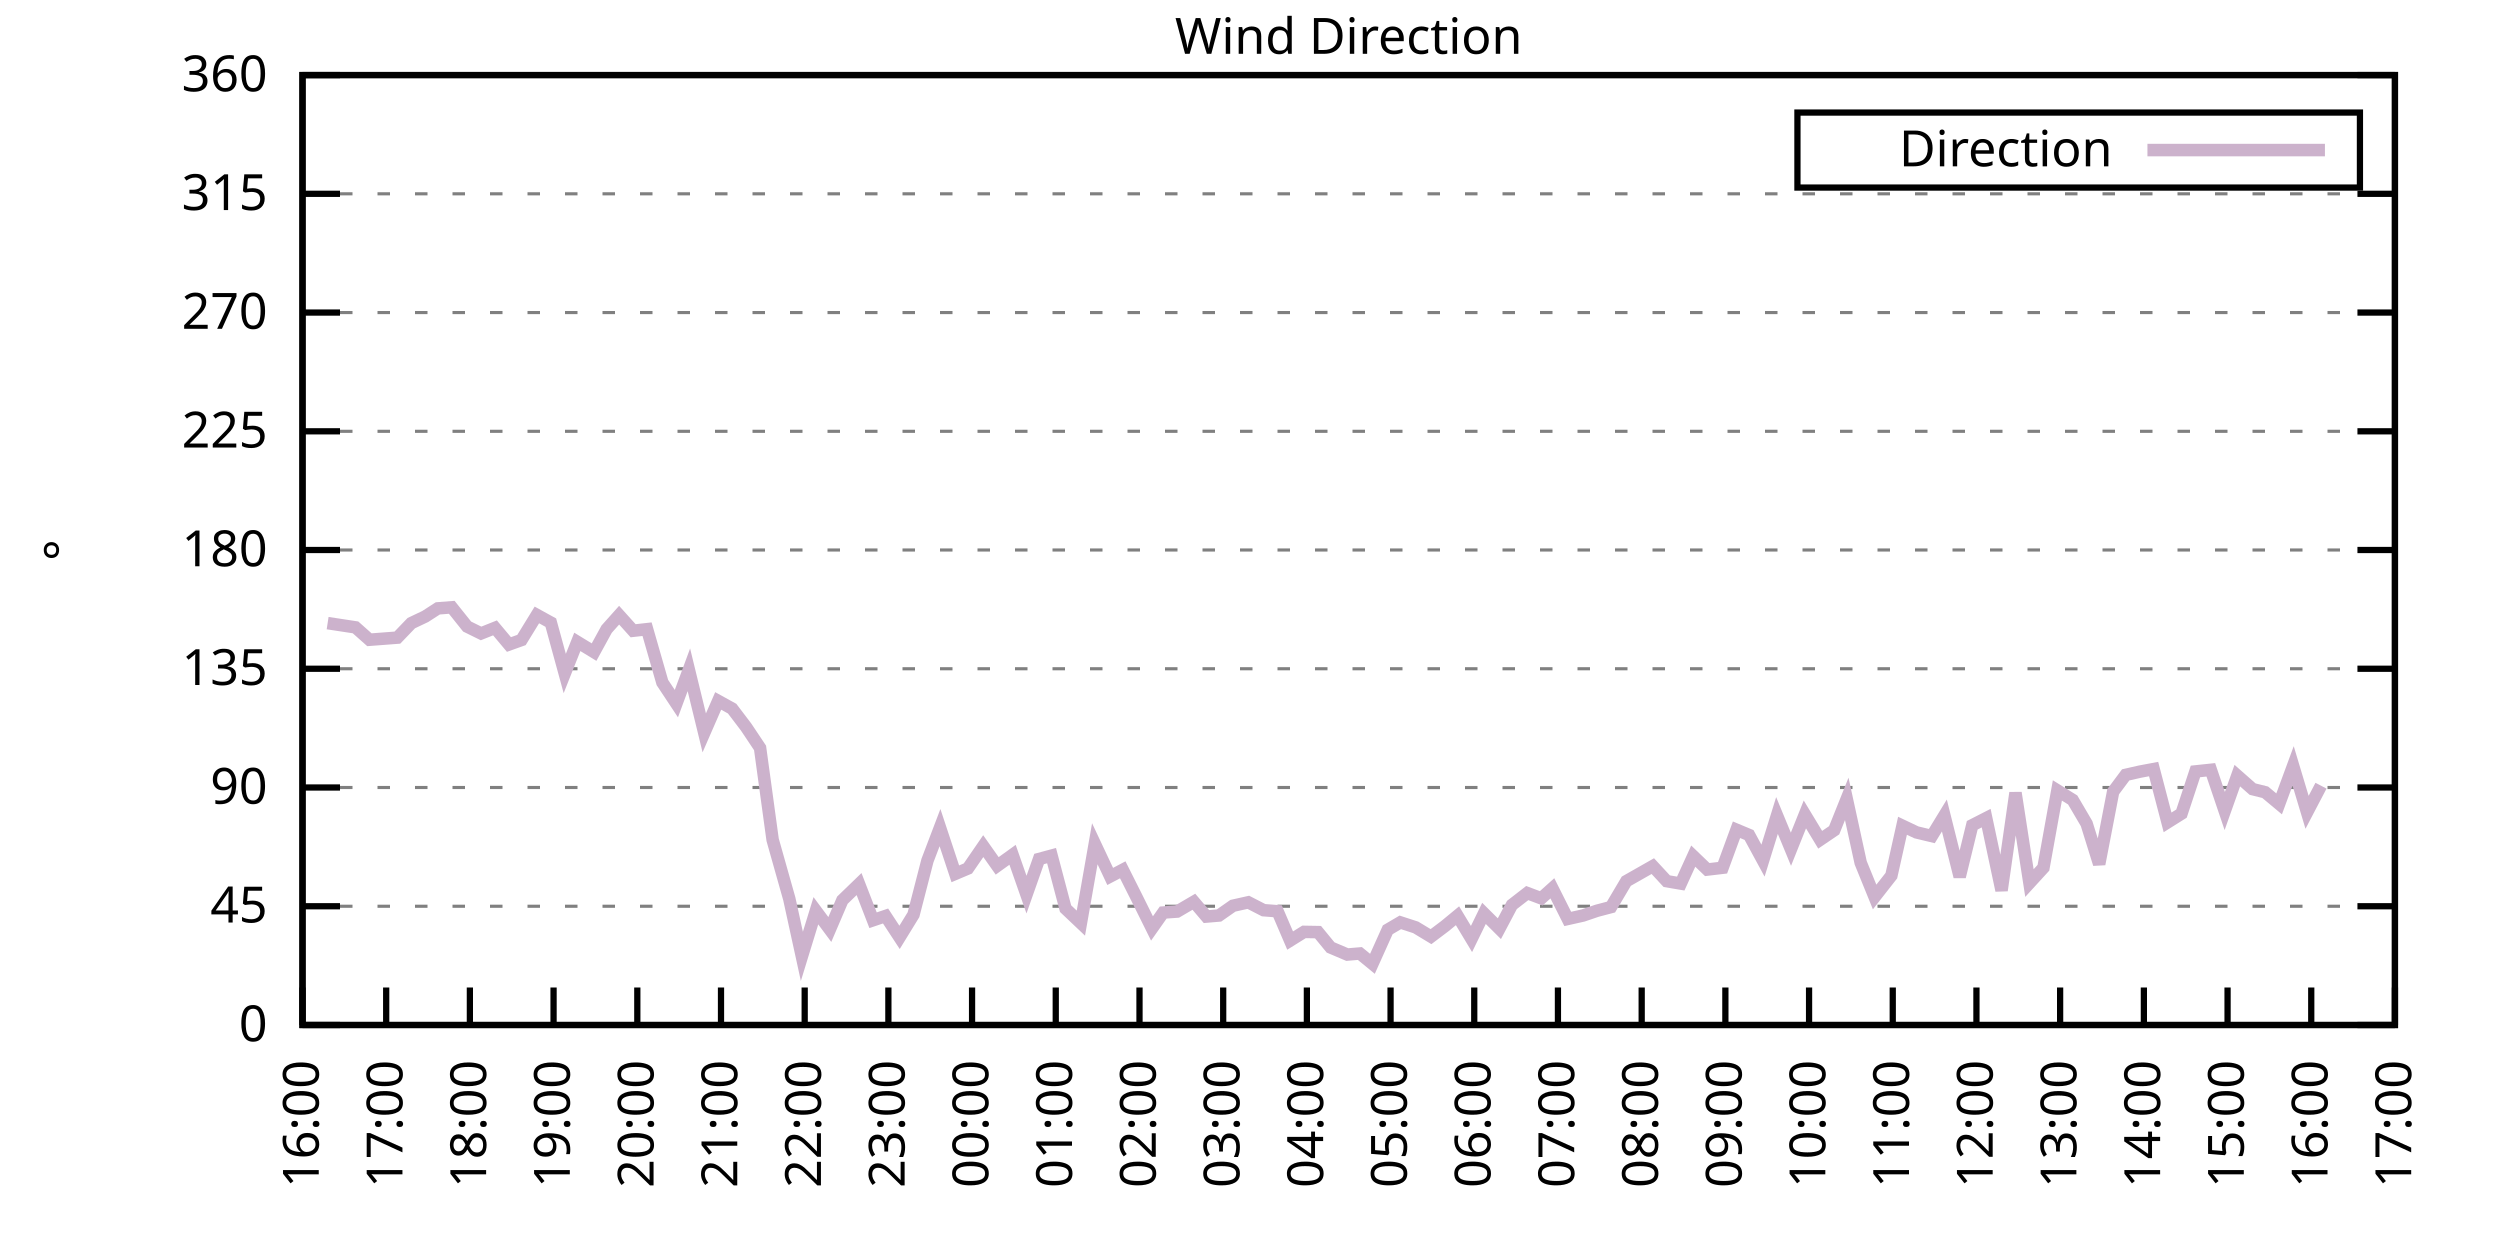
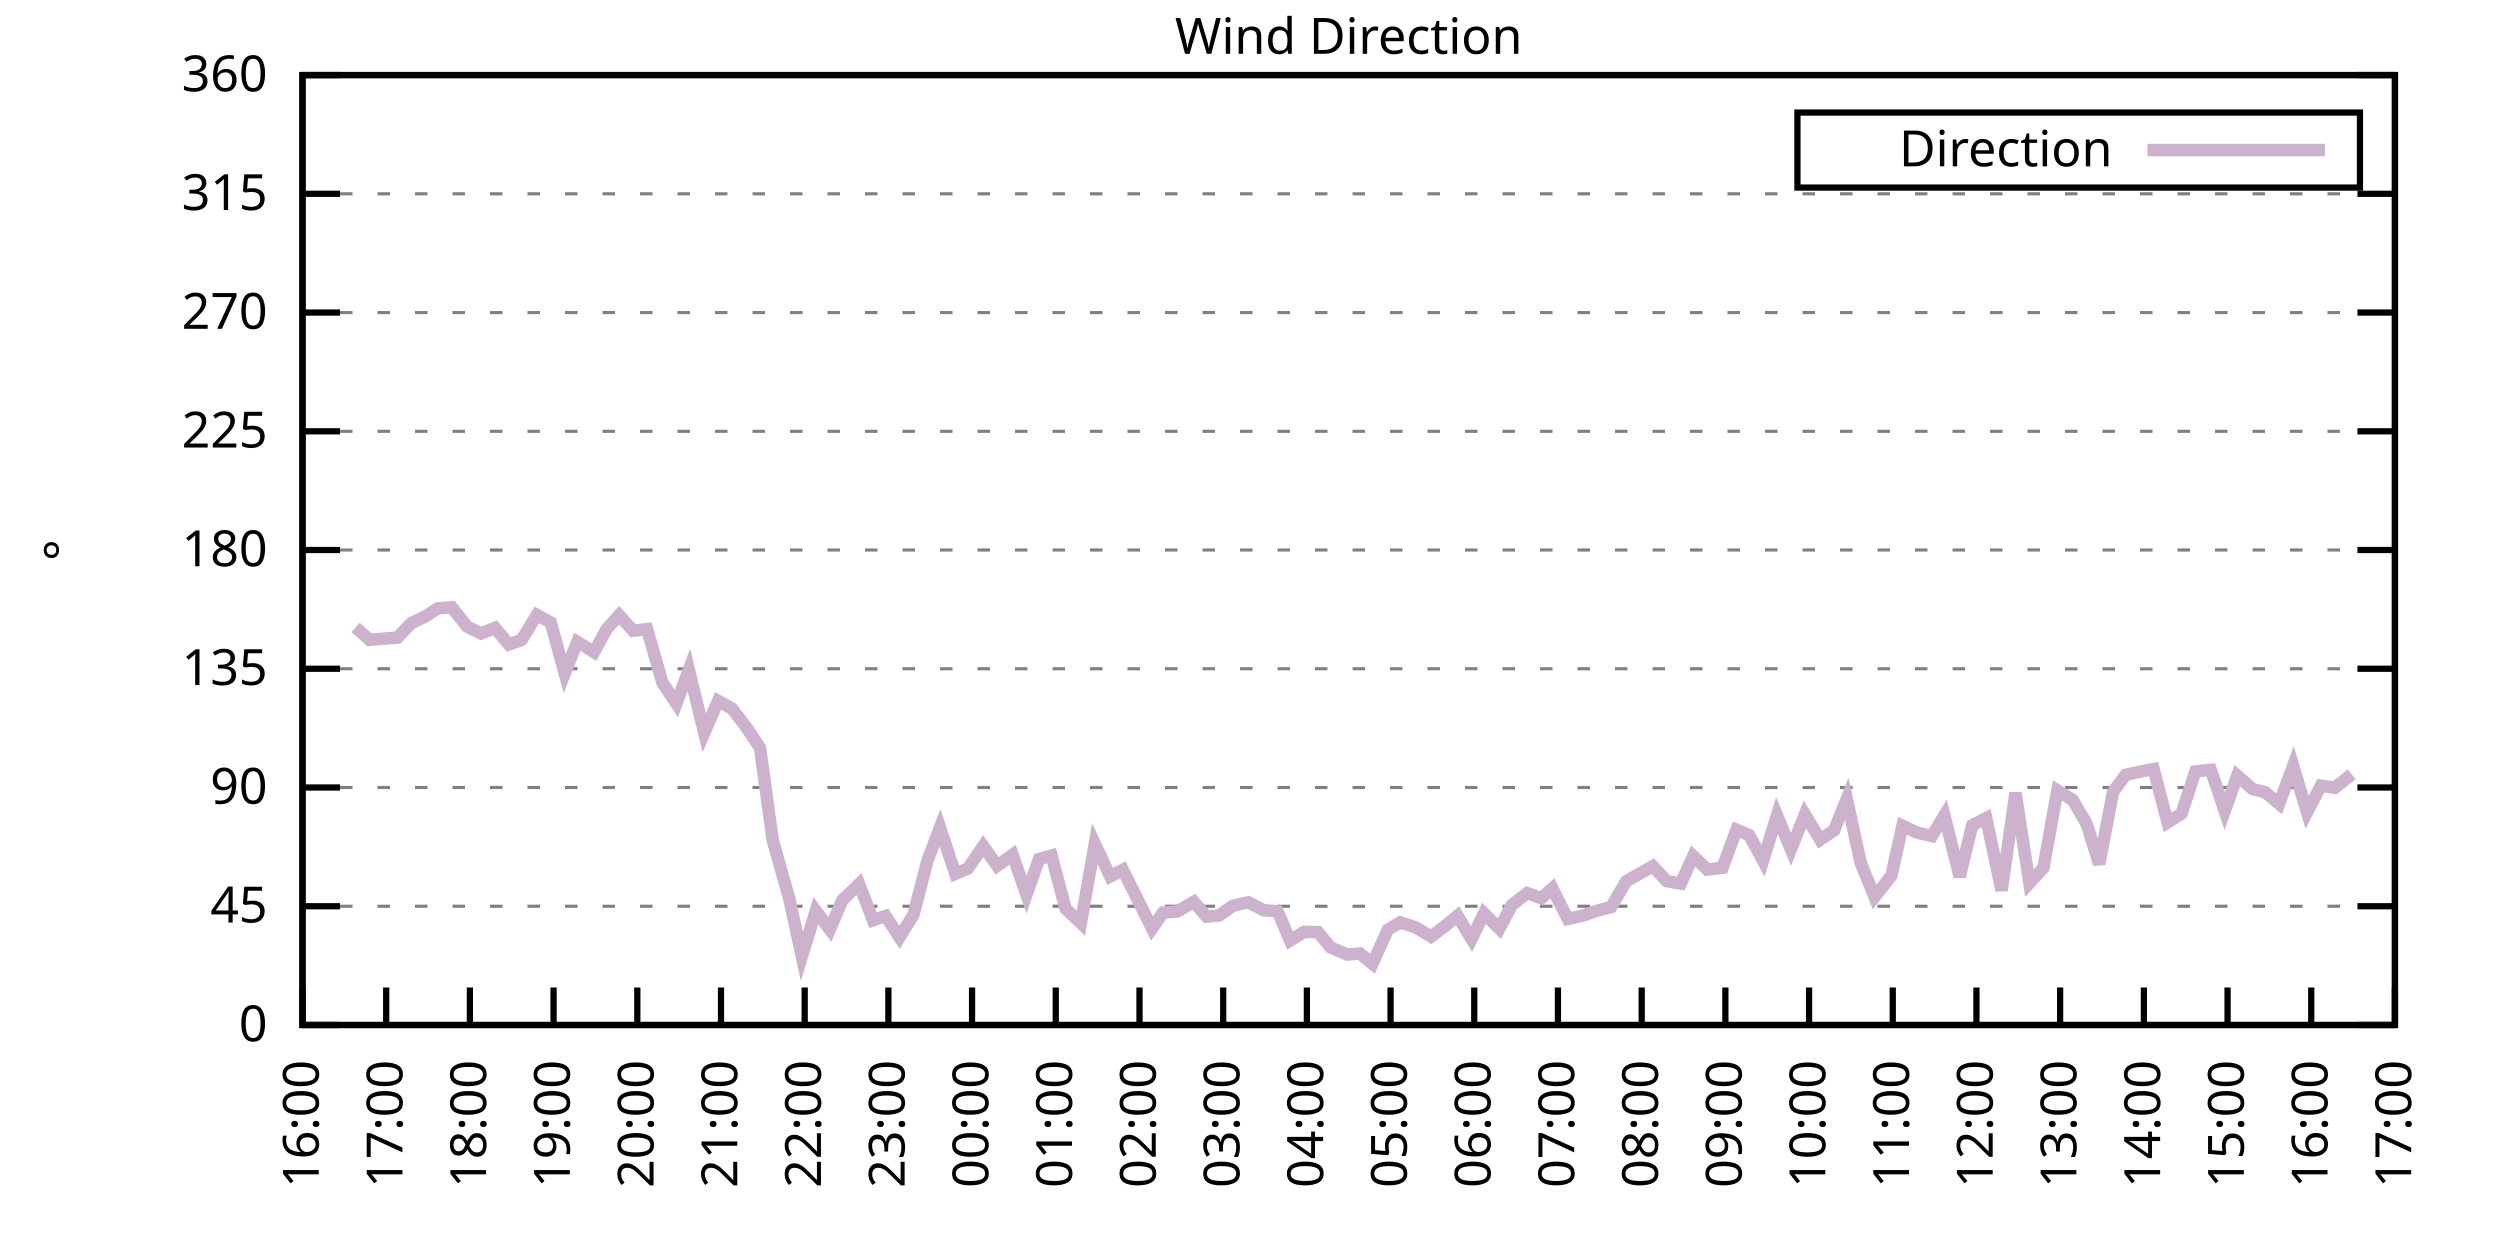
<svg xmlns="http://www.w3.org/2000/svg" xmlns:xlink="http://www.w3.org/1999/xlink" width="400" height="200" viewBox="0 0 400 200">
  <g id="gnuplot_canvas">
    <rect x="0" y="0" width="400" height="200" fill="none" />
    <defs>
      <circle id="gpDot" r="0.5" stroke-width="0.5" stroke="currentColor" />
      <path id="gpPt0" stroke-width="0.333" stroke="currentColor" d="M-1,0 h2 M0,-1 v2" />
      <path id="gpPt1" stroke-width="0.333" stroke="currentColor" d="M-1,-1 L1,1 M1,-1 L-1,1" />
      <path id="gpPt2" stroke-width="0.333" stroke="currentColor" d="M-1,0 L1,0 M0,-1 L0,1 M-1,-1 L1,1 M-1,1 L1,-1" />
      <rect id="gpPt3" stroke-width="0.333" stroke="currentColor" x="-1" y="-1" width="2" height="2" />
      <rect id="gpPt4" stroke-width="0.333" stroke="currentColor" fill="currentColor" x="-1" y="-1" width="2" height="2" />
      <circle id="gpPt5" stroke-width="0.333" stroke="currentColor" cx="0" cy="0" r="1" />
      <use xlink:href="#gpPt5" id="gpPt6" fill="currentColor" stroke="none" />
      <path id="gpPt7" stroke-width="0.333" stroke="currentColor" d="M0,-1.33 L-1.33,0.67 L1.33,0.67 z" />
      <use xlink:href="#gpPt7" id="gpPt8" fill="currentColor" stroke="none" />
      <use xlink:href="#gpPt7" id="gpPt9" stroke="currentColor" transform="rotate(180)" />
      <use xlink:href="#gpPt9" id="gpPt10" fill="currentColor" stroke="none" />
      <use xlink:href="#gpPt3" id="gpPt11" stroke="currentColor" transform="rotate(45)" />
      <use xlink:href="#gpPt11" id="gpPt12" fill="currentColor" stroke="none" />
      <path id="gpPt13" stroke-width="0.333" stroke="currentColor" d="M0,1.330 L1.265,0.411 L0.782,-1.067 L-0.782,-1.076 L-1.265,0.411 z" />
      <use xlink:href="#gpPt13" id="gpPt14" fill="currentColor" stroke="none" />
      <filter id="textbox" filterUnits="objectBoundingBox" x="0" y="0" height="1" width="1">
        <feFlood flood-color="white" flood-opacity="1" result="bgnd" />
        <feComposite in="SourceGraphic" in2="bgnd" operator="atop" />
      </filter>
      <filter id="greybox" filterUnits="objectBoundingBox" x="0" y="0" height="1" width="1">
        <feFlood flood-color="lightgrey" flood-opacity="1" result="grey" />
        <feComposite in="SourceGraphic" in2="grey" operator="atop" />
      </filter>
    </defs>
    <g fill="none" color="white" stroke="currentColor" stroke-width="1.00" stroke-linecap="butt" stroke-linejoin="miter">
</g>
    <g fill="none" color="black" stroke="currentColor" stroke-width="1.00" stroke-linecap="butt" stroke-linejoin="miter">
      <g stroke="none" shape-rendering="crispEdges">
        <polygon fill="rgb(255, 255, 255)" points="48.40,164.00 383.18,164.00 383.18,12.02 48.40,12.02 " />
      </g>
    </g>
    <g fill="none" color="black" stroke="currentColor" stroke-width="1.00" stroke-linecap="butt" stroke-linejoin="miter">
</g>
    <g fill="none" color="black" stroke="black" stroke-width="0.50" stroke-linecap="butt" stroke-linejoin="miter">
</g>
    <g fill="none" color="gray" stroke="currentColor" stroke-width="0.50" stroke-linecap="butt" stroke-linejoin="miter">
      <path stroke="gray" stroke-dasharray="2,4" class="gridline" d="M48.40,164.00 L383.19,164.00  " />
    </g>
    <g fill="none" color="gray" stroke="gray" stroke-width="1.00" stroke-linecap="butt" stroke-linejoin="miter">
</g>
    <g fill="none" color="black" stroke="currentColor" stroke-width="1.00" stroke-linecap="butt" stroke-linejoin="miter">
      <path stroke="black" d="M48.40,164.00 L54.40,164.00 M383.19,164.00 L377.19,164.00  " />
      <g transform="translate(42.80,166.60)" stroke="none" fill="black" font-family="Sans" font-size="8.00" text-anchor="end">
        <text>
          <tspan font-family="Sans"> 0</tspan>
        </text>
      </g>
    </g>
    <g fill="none" color="black" stroke="currentColor" stroke-width="1.00" stroke-linecap="butt" stroke-linejoin="miter">
</g>
    <g fill="none" color="black" stroke="black" stroke-width="0.50" stroke-linecap="butt" stroke-linejoin="miter">
</g>
    <g fill="none" color="gray" stroke="currentColor" stroke-width="0.50" stroke-linecap="butt" stroke-linejoin="miter">
      <path stroke="gray" stroke-dasharray="2,4" class="gridline" d="M48.40,145.00 L383.19,145.00  " />
    </g>
    <g fill="none" color="gray" stroke="gray" stroke-width="1.00" stroke-linecap="butt" stroke-linejoin="miter">
</g>
    <g fill="none" color="black" stroke="currentColor" stroke-width="1.00" stroke-linecap="butt" stroke-linejoin="miter">
      <path stroke="black" d="M48.40,145.00 L54.40,145.00 M383.19,145.00 L377.19,145.00  " />
      <g transform="translate(42.80,147.60)" stroke="none" fill="black" font-family="Sans" font-size="8.00" text-anchor="end">
        <text>
          <tspan font-family="Sans"> 45</tspan>
        </text>
      </g>
    </g>
    <g fill="none" color="black" stroke="currentColor" stroke-width="1.00" stroke-linecap="butt" stroke-linejoin="miter">
</g>
    <g fill="none" color="black" stroke="black" stroke-width="0.50" stroke-linecap="butt" stroke-linejoin="miter">
</g>
    <g fill="none" color="gray" stroke="currentColor" stroke-width="0.50" stroke-linecap="butt" stroke-linejoin="miter">
      <path stroke="gray" stroke-dasharray="2,4" class="gridline" d="M48.40,126.00 L383.19,126.00  " />
    </g>
    <g fill="none" color="gray" stroke="gray" stroke-width="1.00" stroke-linecap="butt" stroke-linejoin="miter">
</g>
    <g fill="none" color="black" stroke="currentColor" stroke-width="1.00" stroke-linecap="butt" stroke-linejoin="miter">
      <path stroke="black" d="M48.40,126.00 L54.40,126.00 M383.19,126.00 L377.19,126.00  " />
      <g transform="translate(42.80,128.60)" stroke="none" fill="black" font-family="Sans" font-size="8.00" text-anchor="end">
        <text>
          <tspan font-family="Sans"> 90</tspan>
        </text>
      </g>
    </g>
    <g fill="none" color="black" stroke="currentColor" stroke-width="1.00" stroke-linecap="butt" stroke-linejoin="miter">
</g>
    <g fill="none" color="black" stroke="black" stroke-width="0.50" stroke-linecap="butt" stroke-linejoin="miter">
</g>
    <g fill="none" color="gray" stroke="currentColor" stroke-width="0.50" stroke-linecap="butt" stroke-linejoin="miter">
      <path stroke="gray" stroke-dasharray="2,4" class="gridline" d="M48.40,107.00 L383.19,107.00  " />
    </g>
    <g fill="none" color="gray" stroke="gray" stroke-width="1.00" stroke-linecap="butt" stroke-linejoin="miter">
</g>
    <g fill="none" color="black" stroke="currentColor" stroke-width="1.00" stroke-linecap="butt" stroke-linejoin="miter">
      <path stroke="black" d="M48.40,107.00 L54.40,107.00 M383.19,107.00 L377.19,107.00  " />
      <g transform="translate(42.80,109.60)" stroke="none" fill="black" font-family="Sans" font-size="8.00" text-anchor="end">
        <text>
          <tspan font-family="Sans"> 135</tspan>
        </text>
      </g>
    </g>
    <g fill="none" color="black" stroke="currentColor" stroke-width="1.00" stroke-linecap="butt" stroke-linejoin="miter">
</g>
    <g fill="none" color="black" stroke="black" stroke-width="0.50" stroke-linecap="butt" stroke-linejoin="miter">
</g>
    <g fill="none" color="gray" stroke="currentColor" stroke-width="0.50" stroke-linecap="butt" stroke-linejoin="miter">
      <path stroke="gray" stroke-dasharray="2,4" class="gridline" d="M48.40,88.00 L383.19,88.00  " />
    </g>
    <g fill="none" color="gray" stroke="gray" stroke-width="1.00" stroke-linecap="butt" stroke-linejoin="miter">
</g>
    <g fill="none" color="black" stroke="currentColor" stroke-width="1.00" stroke-linecap="butt" stroke-linejoin="miter">
      <path stroke="black" d="M48.40,88.00 L54.40,88.00 M383.19,88.00 L377.19,88.00  " />
      <g transform="translate(42.80,90.60)" stroke="none" fill="black" font-family="Sans" font-size="8.00" text-anchor="end">
        <text>
          <tspan font-family="Sans"> 180</tspan>
        </text>
      </g>
    </g>
    <g fill="none" color="black" stroke="currentColor" stroke-width="1.00" stroke-linecap="butt" stroke-linejoin="miter">
</g>
    <g fill="none" color="black" stroke="black" stroke-width="0.50" stroke-linecap="butt" stroke-linejoin="miter">
</g>
    <g fill="none" color="gray" stroke="currentColor" stroke-width="0.50" stroke-linecap="butt" stroke-linejoin="miter">
      <path stroke="gray" stroke-dasharray="2,4" class="gridline" d="M48.40,69.01 L383.19,69.01  " />
    </g>
    <g fill="none" color="gray" stroke="gray" stroke-width="1.00" stroke-linecap="butt" stroke-linejoin="miter">
</g>
    <g fill="none" color="black" stroke="currentColor" stroke-width="1.00" stroke-linecap="butt" stroke-linejoin="miter">
      <path stroke="black" d="M48.40,69.01 L54.40,69.01 M383.19,69.01 L377.19,69.01  " />
      <g transform="translate(42.80,71.61)" stroke="none" fill="black" font-family="Sans" font-size="8.00" text-anchor="end">
        <text>
          <tspan font-family="Sans"> 225</tspan>
        </text>
      </g>
    </g>
    <g fill="none" color="black" stroke="currentColor" stroke-width="1.00" stroke-linecap="butt" stroke-linejoin="miter">
</g>
    <g fill="none" color="black" stroke="black" stroke-width="0.50" stroke-linecap="butt" stroke-linejoin="miter">
</g>
    <g fill="none" color="gray" stroke="currentColor" stroke-width="0.50" stroke-linecap="butt" stroke-linejoin="miter">
      <path stroke="gray" stroke-dasharray="2,4" class="gridline" d="M48.40,50.01 L383.19,50.01  " />
    </g>
    <g fill="none" color="gray" stroke="gray" stroke-width="1.00" stroke-linecap="butt" stroke-linejoin="miter">
</g>
    <g fill="none" color="black" stroke="currentColor" stroke-width="1.00" stroke-linecap="butt" stroke-linejoin="miter">
      <path stroke="black" d="M48.40,50.01 L54.40,50.01 M383.19,50.01 L377.19,50.01  " />
      <g transform="translate(42.80,52.61)" stroke="none" fill="black" font-family="Sans" font-size="8.00" text-anchor="end">
        <text>
          <tspan font-family="Sans"> 270</tspan>
        </text>
      </g>
    </g>
    <g fill="none" color="black" stroke="currentColor" stroke-width="1.00" stroke-linecap="butt" stroke-linejoin="miter">
</g>
    <g fill="none" color="black" stroke="black" stroke-width="0.50" stroke-linecap="butt" stroke-linejoin="miter">
</g>
    <g fill="none" color="gray" stroke="currentColor" stroke-width="0.50" stroke-linecap="butt" stroke-linejoin="miter">
      <path stroke="gray" stroke-dasharray="2,4" class="gridline" d="M48.40,31.01 L383.19,31.01  " />
    </g>
    <g fill="none" color="gray" stroke="gray" stroke-width="1.00" stroke-linecap="butt" stroke-linejoin="miter">
</g>
    <g fill="none" color="black" stroke="currentColor" stroke-width="1.00" stroke-linecap="butt" stroke-linejoin="miter">
      <path stroke="black" d="M48.40,31.01 L54.40,31.01 M383.19,31.01 L377.19,31.01  " />
      <g transform="translate(42.80,33.61)" stroke="none" fill="black" font-family="Sans" font-size="8.00" text-anchor="end">
        <text>
          <tspan font-family="Sans"> 315</tspan>
        </text>
      </g>
    </g>
    <g fill="none" color="black" stroke="currentColor" stroke-width="1.00" stroke-linecap="butt" stroke-linejoin="miter">
</g>
    <g fill="none" color="black" stroke="black" stroke-width="0.50" stroke-linecap="butt" stroke-linejoin="miter">
</g>
    <g fill="none" color="gray" stroke="currentColor" stroke-width="0.50" stroke-linecap="butt" stroke-linejoin="miter">
      <path stroke="gray" stroke-dasharray="2,4" class="gridline" d="M48.40,12.01 L383.19,12.01  " />
    </g>
    <g fill="none" color="gray" stroke="gray" stroke-width="1.00" stroke-linecap="butt" stroke-linejoin="miter">
</g>
    <g fill="none" color="black" stroke="currentColor" stroke-width="1.00" stroke-linecap="butt" stroke-linejoin="miter">
      <path stroke="black" d="M48.40,12.01 L54.40,12.01 M383.19,12.01 L377.19,12.01  " />
      <g transform="translate(42.80,14.61)" stroke="none" fill="black" font-family="Sans" font-size="8.00" text-anchor="end">
        <text>
          <tspan font-family="Sans"> 360</tspan>
        </text>
      </g>
    </g>
    <g fill="none" color="black" stroke="currentColor" stroke-width="1.00" stroke-linecap="butt" stroke-linejoin="miter">
      <path stroke="black" d="M48.40,164.00 L48.40,158.00  " />
      <g transform="translate(51.00,169.60) rotate(270.00)" stroke="none" fill="black" font-family="Sans" font-size="8.00" text-anchor="end">
        <text>
          <tspan font-family="Sans">16:00</tspan>
        </text>
      </g>
    </g>
    <g fill="none" color="black" stroke="currentColor" stroke-width="1.00" stroke-linecap="butt" stroke-linejoin="miter">
      <path stroke="black" d="M61.79,164.00 L61.79,158.00  " />
      <g transform="translate(64.39,169.60) rotate(270.00)" stroke="none" fill="black" font-family="Sans" font-size="8.00" text-anchor="end">
        <text>
          <tspan font-family="Sans">17:00</tspan>
        </text>
      </g>
    </g>
    <g fill="none" color="black" stroke="currentColor" stroke-width="1.00" stroke-linecap="butt" stroke-linejoin="miter">
      <path stroke="black" d="M75.18,164.00 L75.18,158.00  " />
      <g transform="translate(77.78,169.60) rotate(270.00)" stroke="none" fill="black" font-family="Sans" font-size="8.00" text-anchor="end">
        <text>
          <tspan font-family="Sans">18:00</tspan>
        </text>
      </g>
    </g>
    <g fill="none" color="black" stroke="currentColor" stroke-width="1.00" stroke-linecap="butt" stroke-linejoin="miter">
      <path stroke="black" d="M88.57,164.00 L88.57,158.00  " />
      <g transform="translate(91.17,169.60) rotate(270.00)" stroke="none" fill="black" font-family="Sans" font-size="8.00" text-anchor="end">
        <text>
          <tspan font-family="Sans">19:00</tspan>
        </text>
      </g>
    </g>
    <g fill="none" color="black" stroke="currentColor" stroke-width="1.00" stroke-linecap="butt" stroke-linejoin="miter">
      <path stroke="black" d="M101.97,164.00 L101.97,158.00  " />
      <g transform="translate(104.57,169.60) rotate(270.00)" stroke="none" fill="black" font-family="Sans" font-size="8.00" text-anchor="end">
        <text>
          <tspan font-family="Sans">20:00</tspan>
        </text>
      </g>
    </g>
    <g fill="none" color="black" stroke="currentColor" stroke-width="1.00" stroke-linecap="butt" stroke-linejoin="miter">
      <path stroke="black" d="M115.36,164.00 L115.36,158.00  " />
      <g transform="translate(117.96,169.60) rotate(270.00)" stroke="none" fill="black" font-family="Sans" font-size="8.00" text-anchor="end">
        <text>
          <tspan font-family="Sans">21:00</tspan>
        </text>
      </g>
    </g>
    <g fill="none" color="black" stroke="currentColor" stroke-width="1.00" stroke-linecap="butt" stroke-linejoin="miter">
      <path stroke="black" d="M128.75,164.00 L128.75,158.00  " />
      <g transform="translate(131.35,169.60) rotate(270.00)" stroke="none" fill="black" font-family="Sans" font-size="8.00" text-anchor="end">
        <text>
          <tspan font-family="Sans">22:00</tspan>
        </text>
      </g>
    </g>
    <g fill="none" color="black" stroke="currentColor" stroke-width="1.00" stroke-linecap="butt" stroke-linejoin="miter">
      <path stroke="black" d="M142.14,164.00 L142.14,158.00  " />
      <g transform="translate(144.74,169.60) rotate(270.00)" stroke="none" fill="black" font-family="Sans" font-size="8.00" text-anchor="end">
        <text>
          <tspan font-family="Sans">23:00</tspan>
        </text>
      </g>
    </g>
    <g fill="none" color="black" stroke="currentColor" stroke-width="1.00" stroke-linecap="butt" stroke-linejoin="miter">
      <path stroke="black" d="M155.53,164.00 L155.53,158.00  " />
      <g transform="translate(158.13,169.60) rotate(270.00)" stroke="none" fill="black" font-family="Sans" font-size="8.00" text-anchor="end">
        <text>
          <tspan font-family="Sans">00:00</tspan>
        </text>
      </g>
    </g>
    <g fill="none" color="black" stroke="currentColor" stroke-width="1.00" stroke-linecap="butt" stroke-linejoin="miter">
      <path stroke="black" d="M168.92,164.00 L168.92,158.00  " />
      <g transform="translate(171.52,169.60) rotate(270.00)" stroke="none" fill="black" font-family="Sans" font-size="8.00" text-anchor="end">
        <text>
          <tspan font-family="Sans">01:00</tspan>
        </text>
      </g>
    </g>
    <g fill="none" color="black" stroke="currentColor" stroke-width="1.00" stroke-linecap="butt" stroke-linejoin="miter">
      <path stroke="black" d="M182.32,164.00 L182.32,158.00  " />
      <g transform="translate(184.92,169.60) rotate(270.00)" stroke="none" fill="black" font-family="Sans" font-size="8.00" text-anchor="end">
        <text>
          <tspan font-family="Sans">02:00</tspan>
        </text>
      </g>
    </g>
    <g fill="none" color="black" stroke="currentColor" stroke-width="1.00" stroke-linecap="butt" stroke-linejoin="miter">
      <path stroke="black" d="M195.71,164.00 L195.71,158.00  " />
      <g transform="translate(198.31,169.60) rotate(270.00)" stroke="none" fill="black" font-family="Sans" font-size="8.00" text-anchor="end">
        <text>
          <tspan font-family="Sans">03:00</tspan>
        </text>
      </g>
    </g>
    <g fill="none" color="black" stroke="currentColor" stroke-width="1.00" stroke-linecap="butt" stroke-linejoin="miter">
      <path stroke="black" d="M209.10,164.00 L209.10,158.00  " />
      <g transform="translate(211.70,169.60) rotate(270.00)" stroke="none" fill="black" font-family="Sans" font-size="8.00" text-anchor="end">
        <text>
          <tspan font-family="Sans">04:00</tspan>
        </text>
      </g>
    </g>
    <g fill="none" color="black" stroke="currentColor" stroke-width="1.00" stroke-linecap="butt" stroke-linejoin="miter">
      <path stroke="black" d="M222.49,164.00 L222.49,158.00  " />
      <g transform="translate(225.09,169.60) rotate(270.00)" stroke="none" fill="black" font-family="Sans" font-size="8.00" text-anchor="end">
        <text>
          <tspan font-family="Sans">05:00</tspan>
        </text>
      </g>
    </g>
    <g fill="none" color="black" stroke="currentColor" stroke-width="1.00" stroke-linecap="butt" stroke-linejoin="miter">
      <path stroke="black" d="M235.88,164.00 L235.88,158.00  " />
      <g transform="translate(238.48,169.60) rotate(270.00)" stroke="none" fill="black" font-family="Sans" font-size="8.00" text-anchor="end">
        <text>
          <tspan font-family="Sans">06:00</tspan>
        </text>
      </g>
    </g>
    <g fill="none" color="black" stroke="currentColor" stroke-width="1.00" stroke-linecap="butt" stroke-linejoin="miter">
      <path stroke="black" d="M249.27,164.00 L249.27,158.00  " />
      <g transform="translate(251.87,169.60) rotate(270.00)" stroke="none" fill="black" font-family="Sans" font-size="8.00" text-anchor="end">
        <text>
          <tspan font-family="Sans">07:00</tspan>
        </text>
      </g>
    </g>
    <g fill="none" color="black" stroke="currentColor" stroke-width="1.00" stroke-linecap="butt" stroke-linejoin="miter">
      <path stroke="black" d="M262.67,164.00 L262.67,158.00  " />
      <g transform="translate(265.27,169.60) rotate(270.00)" stroke="none" fill="black" font-family="Sans" font-size="8.00" text-anchor="end">
        <text>
          <tspan font-family="Sans">08:00</tspan>
        </text>
      </g>
    </g>
    <g fill="none" color="black" stroke="currentColor" stroke-width="1.00" stroke-linecap="butt" stroke-linejoin="miter">
      <path stroke="black" d="M276.06,164.00 L276.06,158.00  " />
      <g transform="translate(278.66,169.60) rotate(270.00)" stroke="none" fill="black" font-family="Sans" font-size="8.00" text-anchor="end">
        <text>
          <tspan font-family="Sans">09:00</tspan>
        </text>
      </g>
    </g>
    <g fill="none" color="black" stroke="currentColor" stroke-width="1.00" stroke-linecap="butt" stroke-linejoin="miter">
      <path stroke="black" d="M289.45,164.00 L289.45,158.00  " />
      <g transform="translate(292.05,169.60) rotate(270.00)" stroke="none" fill="black" font-family="Sans" font-size="8.00" text-anchor="end">
        <text>
          <tspan font-family="Sans">10:00</tspan>
        </text>
      </g>
    </g>
    <g fill="none" color="black" stroke="currentColor" stroke-width="1.00" stroke-linecap="butt" stroke-linejoin="miter">
      <path stroke="black" d="M302.84,164.00 L302.84,158.00  " />
      <g transform="translate(305.44,169.60) rotate(270.00)" stroke="none" fill="black" font-family="Sans" font-size="8.00" text-anchor="end">
        <text>
          <tspan font-family="Sans">11:00</tspan>
        </text>
      </g>
    </g>
    <g fill="none" color="black" stroke="currentColor" stroke-width="1.00" stroke-linecap="butt" stroke-linejoin="miter">
      <path stroke="black" d="M316.23,164.00 L316.23,158.00  " />
      <g transform="translate(318.83,169.60) rotate(270.00)" stroke="none" fill="black" font-family="Sans" font-size="8.00" text-anchor="end">
        <text>
          <tspan font-family="Sans">12:00</tspan>
        </text>
      </g>
    </g>
    <g fill="none" color="black" stroke="currentColor" stroke-width="1.00" stroke-linecap="butt" stroke-linejoin="miter">
      <path stroke="black" d="M329.62,164.00 L329.62,158.00  " />
      <g transform="translate(332.22,169.60) rotate(270.00)" stroke="none" fill="black" font-family="Sans" font-size="8.00" text-anchor="end">
        <text>
          <tspan font-family="Sans">13:00</tspan>
        </text>
      </g>
    </g>
    <g fill="none" color="black" stroke="currentColor" stroke-width="1.00" stroke-linecap="butt" stroke-linejoin="miter">
      <path stroke="black" d="M343.02,164.00 L343.02,158.00  " />
      <g transform="translate(345.62,169.60) rotate(270.00)" stroke="none" fill="black" font-family="Sans" font-size="8.00" text-anchor="end">
        <text>
          <tspan font-family="Sans">14:00</tspan>
        </text>
      </g>
    </g>
    <g fill="none" color="black" stroke="currentColor" stroke-width="1.00" stroke-linecap="butt" stroke-linejoin="miter">
      <path stroke="black" d="M356.41,164.00 L356.41,158.00  " />
      <g transform="translate(359.01,169.60) rotate(270.00)" stroke="none" fill="black" font-family="Sans" font-size="8.00" text-anchor="end">
        <text>
          <tspan font-family="Sans">15:00</tspan>
        </text>
      </g>
    </g>
    <g fill="none" color="black" stroke="currentColor" stroke-width="1.00" stroke-linecap="butt" stroke-linejoin="miter">
      <path stroke="black" d="M369.80,164.00 L369.80,158.00  " />
      <g transform="translate(372.40,169.60) rotate(270.00)" stroke="none" fill="black" font-family="Sans" font-size="8.00" text-anchor="end">
        <text>
          <tspan font-family="Sans">16:00</tspan>
        </text>
      </g>
    </g>
    <g fill="none" color="black" stroke="currentColor" stroke-width="1.00" stroke-linecap="butt" stroke-linejoin="miter">
      <path stroke="black" d="M383.19,164.00 L383.19,158.00  " />
      <g transform="translate(385.79,169.60) rotate(270.00)" stroke="none" fill="black" font-family="Sans" font-size="8.00" text-anchor="end">
        <text>
          <tspan font-family="Sans">17:00</tspan>
        </text>
      </g>
    </g>
    <g fill="none" color="black" stroke="currentColor" stroke-width="1.00" stroke-linecap="butt" stroke-linejoin="miter">
</g>
    <g fill="none" color="black" stroke="currentColor" stroke-width="1.00" stroke-linecap="butt" stroke-linejoin="miter">
      <path stroke="black" d="M48.40,12.01 L48.40,164.00 L383.19,164.00 L383.19,12.01 L48.40,12.01 Z  " />
    </g>
    <g fill="none" color="black" stroke="currentColor" stroke-width="1.00" stroke-linecap="butt" stroke-linejoin="miter">
</g>
    <g fill="none" color="black" stroke="currentColor" stroke-width="1.00" stroke-linecap="butt" stroke-linejoin="miter">
      <path stroke="black" d="M287.59,30.01 L287.59,18.01 L377.59,18.01 L377.59,30.01 L287.59,30.01 Z  " />
    </g>
    <g id="Wind_direction_plot_1">
      <g fill="none" color="white" stroke="black" stroke-width="2.00" stroke-linecap="butt" stroke-linejoin="miter">
</g>
      <g fill="none" color="black" stroke="currentColor" stroke-width="2.00" stroke-linecap="butt" stroke-linejoin="miter">
        <g transform="translate(337.99,26.61)" stroke="none" fill="black" font-family="Sans" font-size="8.00" text-anchor="end">
          <text>
            <tspan font-family="Sans">Direction</tspan>
          </text>
        </g>
      </g>
      <g fill="none" color="black" stroke="currentColor" stroke-width="2.00" stroke-linecap="butt" stroke-linejoin="miter">
-         <path stroke="rgb(204, 178, 204)" d="M343.59,24.01 L371.99,24.01 M52.42,99.70 L54.65,100.04 L56.88,100.38 L59.11,102.36 L61.35,102.19 L63.58,102.02   L65.81,99.70 L68.04,98.64 L70.05,97.34 L72.28,97.17 L74.74,100.25 L76.97,101.35 L79.20,100.46 L81.43,103.12   L83.44,102.40 L85.90,98.39 L88.13,99.62 L90.36,107.76 L92.37,102.70 L95.05,104.34 L97.06,100.67 L99.06,98.43   L101.30,100.92 L103.53,100.67 L105.98,109.20 L108.22,112.58 L110.22,107.17 L112.68,117.26 L114.91,112.15 L117.14,113.38   L119.38,116.33 L121.61,119.67 L123.62,134.36 L126.29,143.82 L128.30,153.02 L130.54,145.72 L132.77,148.72 L134.78,144.03   L137.45,141.45 L139.69,147.24 L141.69,146.56 L143.93,149.98 L146.16,146.35 L148.39,137.70 L150.40,132.42 L152.85,139.81   L154.86,138.96 L157.32,135.38 L159.55,138.54 L162.01,136.77 L164.24,143.14 L166.25,137.44 L168.25,136.90 L170.49,145.38   L172.94,147.70 L175.17,135.00 L177.63,140.23 L179.64,139.17 L181.87,143.61 L184.32,148.55 L186.11,146.01 L188.34,145.85   L191.02,144.28 L193.03,146.65 L195.04,146.48 L197.27,144.92 L199.73,144.37 L202.18,145.63 L204.41,145.80 L206.42,150.49   L208.65,149.10 L210.88,149.14 L212.89,151.59 L215.57,152.73 L217.58,152.56 L219.59,154.21 L222.04,148.76 L224.05,147.58   L226.51,148.38 L228.96,149.86 L231.20,148.17 L233.20,146.52 L235.44,150.24 L237.44,146.14 L239.90,148.59 L241.91,144.79   L244.36,142.89 L246.60,143.73 L248.38,142.13 L250.84,147.03 L253.29,146.48 L255.52,145.72 L257.76,145.13 L260.21,140.99   L264.45,138.58 L266.68,140.99 L268.92,141.37 L270.92,136.98 L273.16,139.13 L275.61,138.84 L277.84,132.76 L279.85,133.60   L282.08,137.70 L284.32,130.48 L286.55,135.88 L288.78,130.31 L291.23,134.36 L293.47,132.84 L295.48,127.82 L297.71,138.04   L299.94,143.52 L302.62,140.10 L304.40,132.12 L306.63,133.18 L309.09,133.77 L311.10,130.48 L313.55,140.27 L315.56,132.04   L317.79,130.90 L320.25,142.47 L322.48,126.85 L324.71,141.29 L326.95,138.84 L329.18,126.47 L331.63,127.99 L333.86,131.79   L335.87,138.25 L338.10,126.68 L340.11,123.98 L342.35,123.47 L344.58,123.05 L346.81,131.58 L349.04,130.18 L351.27,123.43   L353.73,123.17 L355.96,129.76 L357.97,124.10 L360.42,126.26 L362.43,126.76 L364.66,128.62 L366.90,122.54 L369.13,129.97   L371.36,125.71  " />
+         <path stroke="rgb(204, 178, 204)" d="M343.59,24.01 L371.99,24.01 M56.88,100.38 L59.11,102.36 L61.35,102.19 L63.58,102.02 L65.81,99.70 L68.04,98.64   L70.05,97.34 L72.28,97.17 L74.74,100.25 L76.97,101.35 L79.20,100.46 L81.43,103.12 L83.44,102.40 L85.90,98.39   L88.13,99.62 L90.36,107.76 L92.37,102.70 L95.05,104.34 L97.06,100.67 L99.06,98.43 L101.30,100.92 L103.53,100.67   L105.98,109.20 L108.22,112.58 L110.22,107.17 L112.68,117.26 L114.91,112.15 L117.14,113.38 L119.38,116.33 L121.61,119.67   L123.62,134.36 L126.29,143.82 L128.30,153.02 L130.54,145.72 L132.77,148.72 L134.78,144.03 L137.45,141.45 L139.69,147.24   L141.69,146.56 L143.93,149.98 L146.16,146.35 L148.39,137.70 L150.40,132.42 L152.85,139.81 L154.86,138.96 L157.32,135.38   L159.55,138.54 L162.01,136.77 L164.24,143.14 L166.25,137.44 L168.25,136.90 L170.49,145.38 L172.94,147.70 L175.17,135.00   L177.63,140.23 L179.64,139.17 L181.87,143.61 L184.32,148.55 L186.11,146.01 L188.34,145.85 L191.02,144.28 L193.03,146.65   L195.04,146.48 L197.27,144.92 L199.73,144.37 L202.18,145.63 L204.41,145.80 L206.42,150.49 L208.65,149.10 L210.88,149.14   L212.89,151.59 L215.57,152.73 L217.58,152.56 L219.59,154.21 L222.04,148.76 L224.05,147.58 L226.51,148.38 L228.96,149.86   L231.20,148.17 L233.20,146.52 L235.44,150.24 L237.44,146.14 L239.90,148.59 L241.91,144.79 L244.36,142.89 L246.60,143.73   L248.38,142.13 L250.84,147.03 L253.29,146.48 L255.52,145.72 L257.76,145.13 L260.21,140.99 L264.45,138.58 L266.68,140.99   L268.92,141.37 L270.92,136.98 L273.16,139.13 L275.61,138.84 L277.84,132.76 L279.85,133.60 L282.08,137.70 L284.32,130.48   L286.55,135.88 L288.78,130.31 L291.23,134.36 L293.47,132.84 L295.48,127.82 L297.71,138.04 L299.94,143.52 L302.62,140.10   L304.40,132.12 L306.63,133.18 L309.09,133.77 L311.10,130.48 L313.55,140.27 L315.56,132.04 L317.79,130.90 L320.25,142.47   L322.48,126.85 L324.71,141.29 L326.95,138.84 L329.18,126.47 L331.63,127.99 L333.86,131.79 L335.87,138.25 L338.10,126.68   L340.11,123.98 L342.35,123.47 L344.58,123.05 L346.81,131.58 L349.04,130.18 L351.27,123.43 L353.73,123.17 L355.96,129.76   L357.97,124.10 L360.42,126.26 L362.43,126.76 L364.66,128.62 L366.90,122.54 L369.13,129.97 L371.36,125.71 L373.59,126.04   L376.27,123.89  " />
      </g>
    </g>
    <g fill="none" color="black" stroke="currentColor" stroke-width="2.00" stroke-linecap="butt" stroke-linejoin="miter">
</g>
    <g fill="none" color="black" stroke="black" stroke-width="1.00" stroke-linecap="butt" stroke-linejoin="miter">
</g>
    <g fill="none" color="black" stroke="currentColor" stroke-width="1.00" stroke-linecap="butt" stroke-linejoin="miter">
      <path stroke="black" d="M48.40,12.01 L48.40,164.00 L383.19,164.00 L383.19,12.01 L48.40,12.01 Z  " />
      <g transform="translate(12.80,88.01) rotate(270.00)" stroke="none" fill="black" font-family="Sans" font-size="8.00" text-anchor="middle">
        <text>
          <tspan font-family="Sans">°</tspan>
        </text>
      </g>
    </g>
    <g fill="none" color="black" stroke="currentColor" stroke-width="1.00" stroke-linecap="butt" stroke-linejoin="miter">
</g>
    <g fill="none" color="black" stroke="currentColor" stroke-width="1.00" stroke-linecap="butt" stroke-linejoin="miter">
      <g transform="translate(215.79,8.61)" stroke="none" fill="black" font-family="Sans" font-size="8.00" text-anchor="middle">
        <text>
          <tspan font-family="Sans">Wind Direction</tspan>
        </text>
      </g>
    </g>
    <g fill="none" color="black" stroke="currentColor" stroke-width="1.00" stroke-linecap="butt" stroke-linejoin="miter">
</g>
  </g>
</svg>
